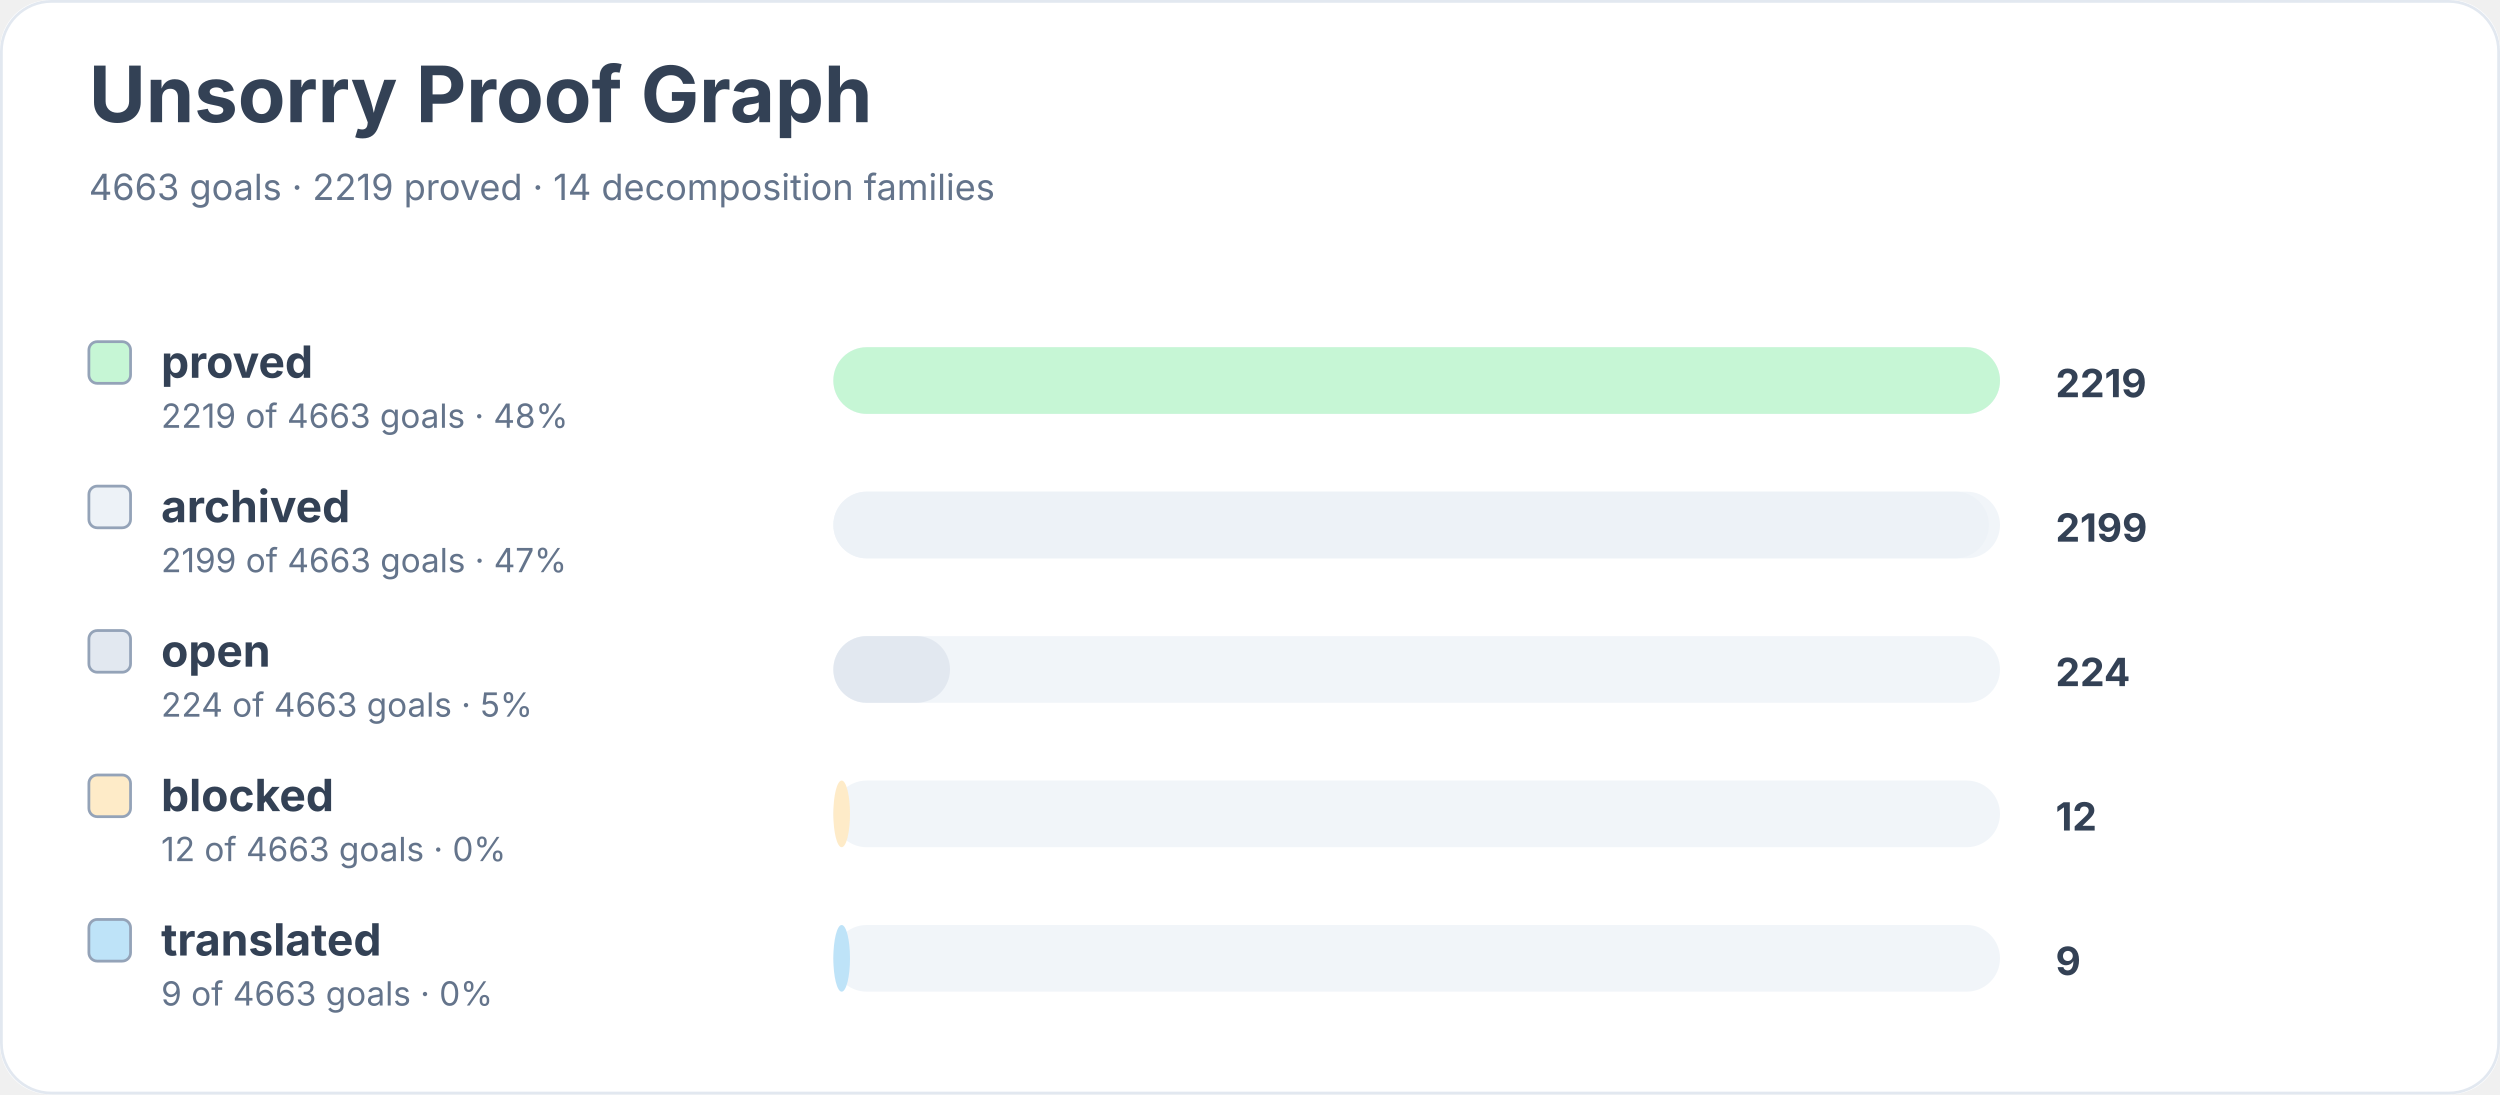
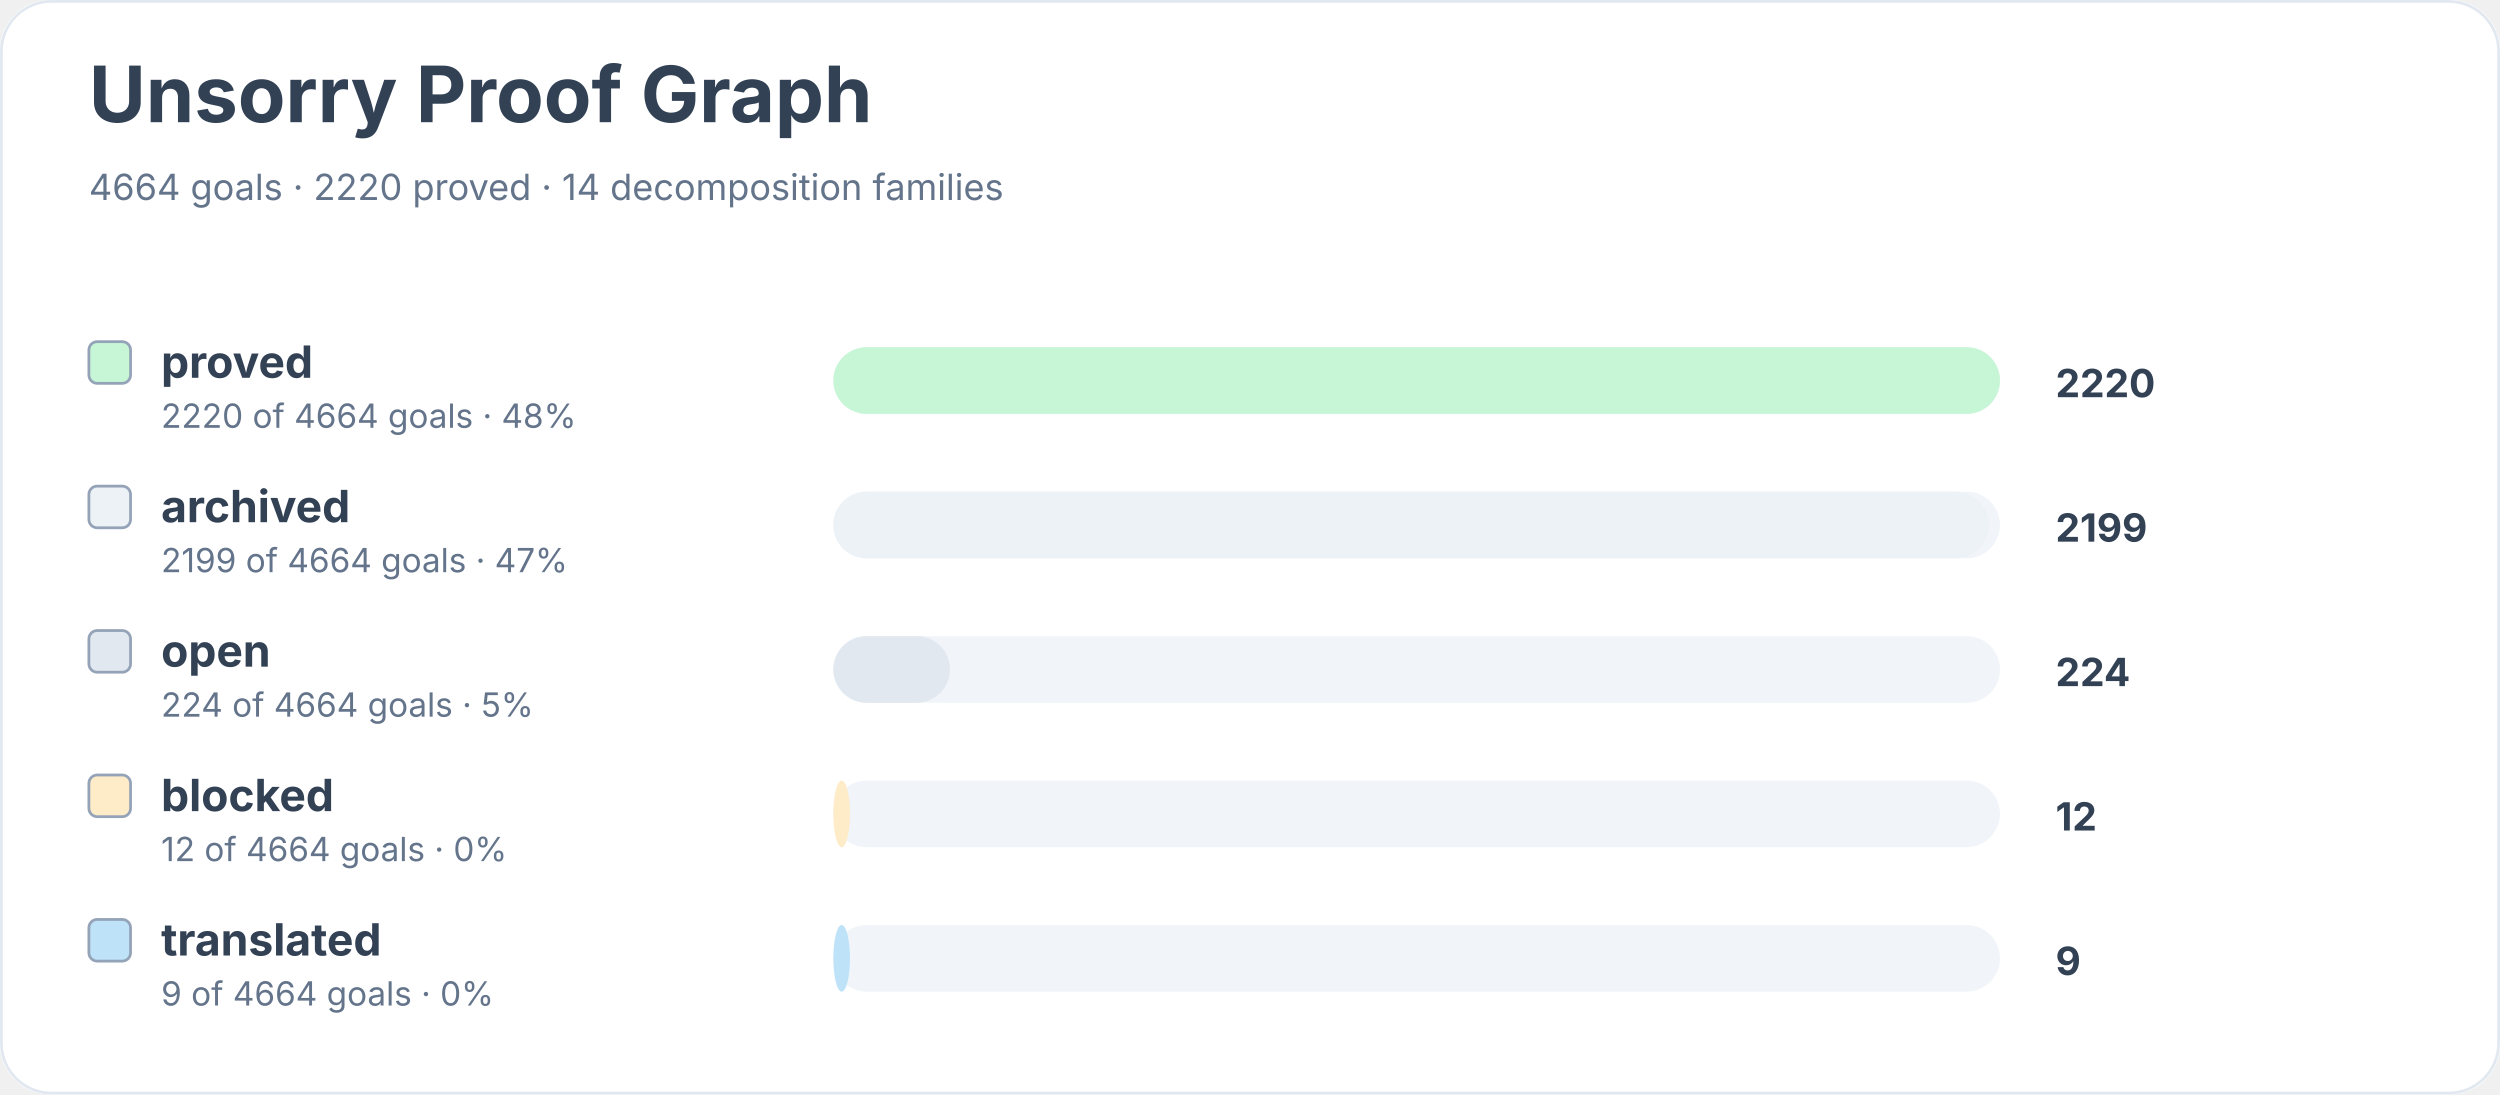
<svg xmlns="http://www.w3.org/2000/svg" width="900" height="394" viewBox="0 0 900 394" role="img" aria-labelledby="title desc">
  <rect width="900" height="100%" rx="18" fill="#ffffff" />
  <rect x="0.5" y="0.5" width="899" height="393" rx="18" fill="none" stroke="#e2e8f0" />
  <text x="32" y="44" font-family="Inter, system-ui, sans-serif" font-size="28" font-weight="700" fill="#334155">Unsorry Proof Graph</text>
-   <text x="32" y="72" font-family="Inter, system-ui, sans-serif" font-size="13" fill="#64748b">4663 goals · 2219 proved · 14 decomposition families</text>
+   <text x="32" y="72" font-family="Inter, system-ui, sans-serif" font-size="13" fill="#64748b">4664 goals · 2220 proved · 14 decomposition families</text>
  <rect x="32" y="123" width="15" height="15" rx="3" fill="#c6f6d5" stroke="#94a3b8" />
  <text x="58" y="136" font-family="Inter, system-ui, sans-serif" font-size="16" font-weight="650" fill="#334155">proved</text>
-   <text x="58" y="154" font-family="Inter, system-ui, sans-serif" font-size="12" fill="#64748b">2219 of 4663 goals · 48%</text>
+   <text x="58" y="154" font-family="Inter, system-ui, sans-serif" font-size="12" fill="#64748b">2220 of 4664 goals · 48%</text>
  <rect x="300" y="125" width="420" height="24" rx="12" fill="#f1f5f9" />
  <rect x="300" y="125" width="420" height="24" rx="12" fill="#c6f6d5" />
-   <text x="740" y="143" font-family="Inter, system-ui, sans-serif" font-size="14" font-weight="700" fill="#334155">2219</text>
+   <text x="740" y="143" font-family="Inter, system-ui, sans-serif" font-size="14" font-weight="700" fill="#334155">2220</text>
  <rect x="32" y="175" width="15" height="15" rx="3" fill="#edf2f7" stroke="#94a3b8" />
  <text x="58" y="188" font-family="Inter, system-ui, sans-serif" font-size="16" font-weight="650" fill="#334155">archived</text>
-   <text x="58" y="206" font-family="Inter, system-ui, sans-serif" font-size="12" fill="#64748b">2199 of 4663 goals · 47%</text>
+   <text x="58" y="206" font-family="Inter, system-ui, sans-serif" font-size="12" fill="#64748b">2199 of 4664 goals · 47%</text>
  <rect x="300" y="177" width="420" height="24" rx="12" fill="#f1f5f9" />
  <rect x="300" y="177" width="416" height="24" rx="12" fill="#edf2f7" />
  <text x="740" y="195" font-family="Inter, system-ui, sans-serif" font-size="14" font-weight="700" fill="#334155">2199</text>
  <rect x="32" y="227" width="15" height="15" rx="3" fill="#e2e8f0" stroke="#94a3b8" />
  <text x="58" y="240" font-family="Inter, system-ui, sans-serif" font-size="16" font-weight="650" fill="#334155">open</text>
-   <text x="58" y="258" font-family="Inter, system-ui, sans-serif" font-size="12" fill="#64748b">224 of 4663 goals · 5%</text>
+   <text x="58" y="258" font-family="Inter, system-ui, sans-serif" font-size="12" fill="#64748b">224 of 4664 goals · 5%</text>
  <rect x="300" y="229" width="420" height="24" rx="12" fill="#f1f5f9" />
  <rect x="300" y="229" width="42" height="24" rx="12" fill="#e2e8f0" />
  <text x="740" y="247" font-family="Inter, system-ui, sans-serif" font-size="14" font-weight="700" fill="#334155">224</text>
  <rect x="32" y="279" width="15" height="15" rx="3" fill="#feebc8" stroke="#94a3b8" />
  <text x="58" y="292" font-family="Inter, system-ui, sans-serif" font-size="16" font-weight="650" fill="#334155">blocked</text>
-   <text x="58" y="310" font-family="Inter, system-ui, sans-serif" font-size="12" fill="#64748b">12 of 4663 goals · 0%</text>
+   <text x="58" y="310" font-family="Inter, system-ui, sans-serif" font-size="12" fill="#64748b">12 of 4664 goals · 0%</text>
  <rect x="300" y="281" width="420" height="24" rx="12" fill="#f1f5f9" />
  <rect x="300" y="281" width="6" height="24" rx="12" fill="#feebc8" />
  <text x="740" y="299" font-family="Inter, system-ui, sans-serif" font-size="14" font-weight="700" fill="#334155">12</text>
  <rect x="32" y="331" width="15" height="15" rx="3" fill="#bee3f8" stroke="#94a3b8" />
  <text x="58" y="344" font-family="Inter, system-ui, sans-serif" font-size="16" font-weight="650" fill="#334155">translated</text>
-   <text x="58" y="362" font-family="Inter, system-ui, sans-serif" font-size="12" fill="#64748b">9 of 4663 goals · 0%</text>
+   <text x="58" y="362" font-family="Inter, system-ui, sans-serif" font-size="12" fill="#64748b">9 of 4664 goals · 0%</text>
  <rect x="300" y="333" width="420" height="24" rx="12" fill="#f1f5f9" />
  <rect x="300" y="333" width="6" height="24" rx="12" fill="#bee3f8" />
  <text x="740" y="351" font-family="Inter, system-ui, sans-serif" font-size="14" font-weight="700" fill="#334155">9</text>
</svg>
